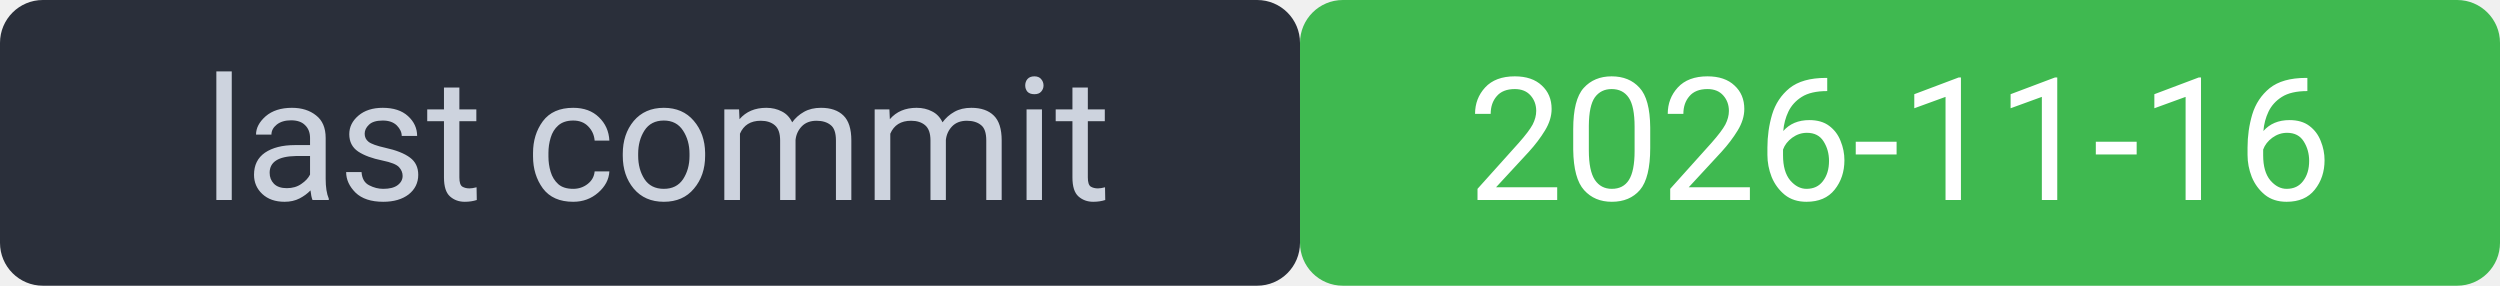
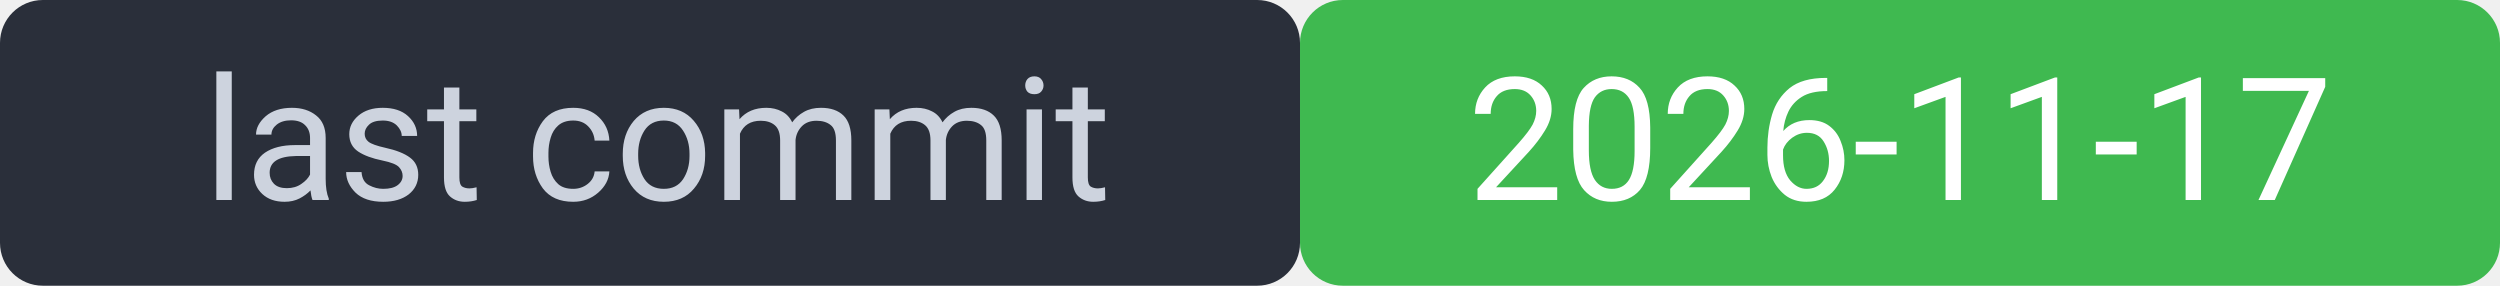
<svg xmlns="http://www.w3.org/2000/svg" width="175" height="20" viewBox="0 0 175 20" font-family="system-ui,Segoe UI,Roboto,sans-serif" font-size="12">
  <rect width="91" height="20" rx="3" fill="#2a2f3a" />
  <rect x="91" width="84" height="20" rx="3" fill="#3fb950" />
  <rect width="175" height="20" rx="3" fill="none" />
  <text x="46" y="14" fill="#cdd3de" text-anchor="middle">last commit</text>
-   <text x="133" y="14" fill="#ffffff" text-anchor="middle">2026-11-16</text>
+   <text x="133" y="14" fill="#ffffff" text-anchor="middle">2026-11-17</text>
</svg>
